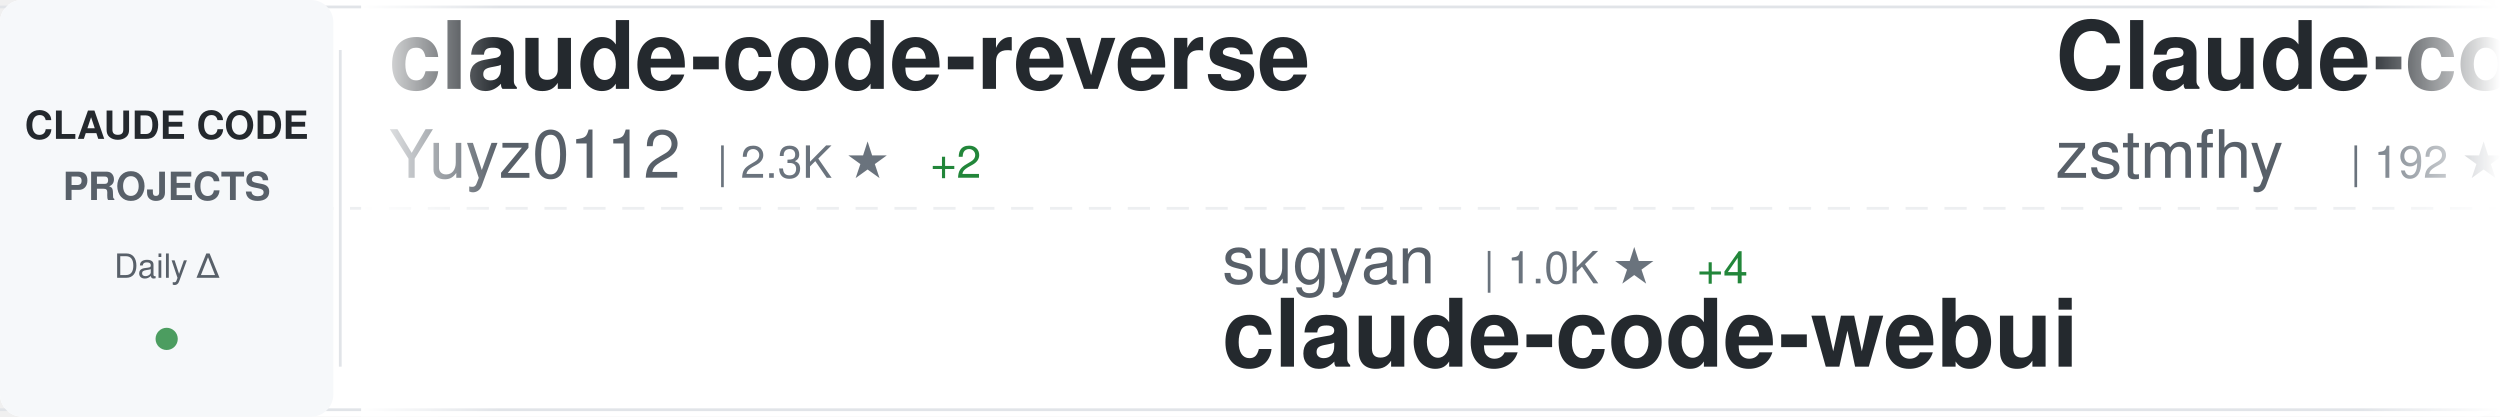
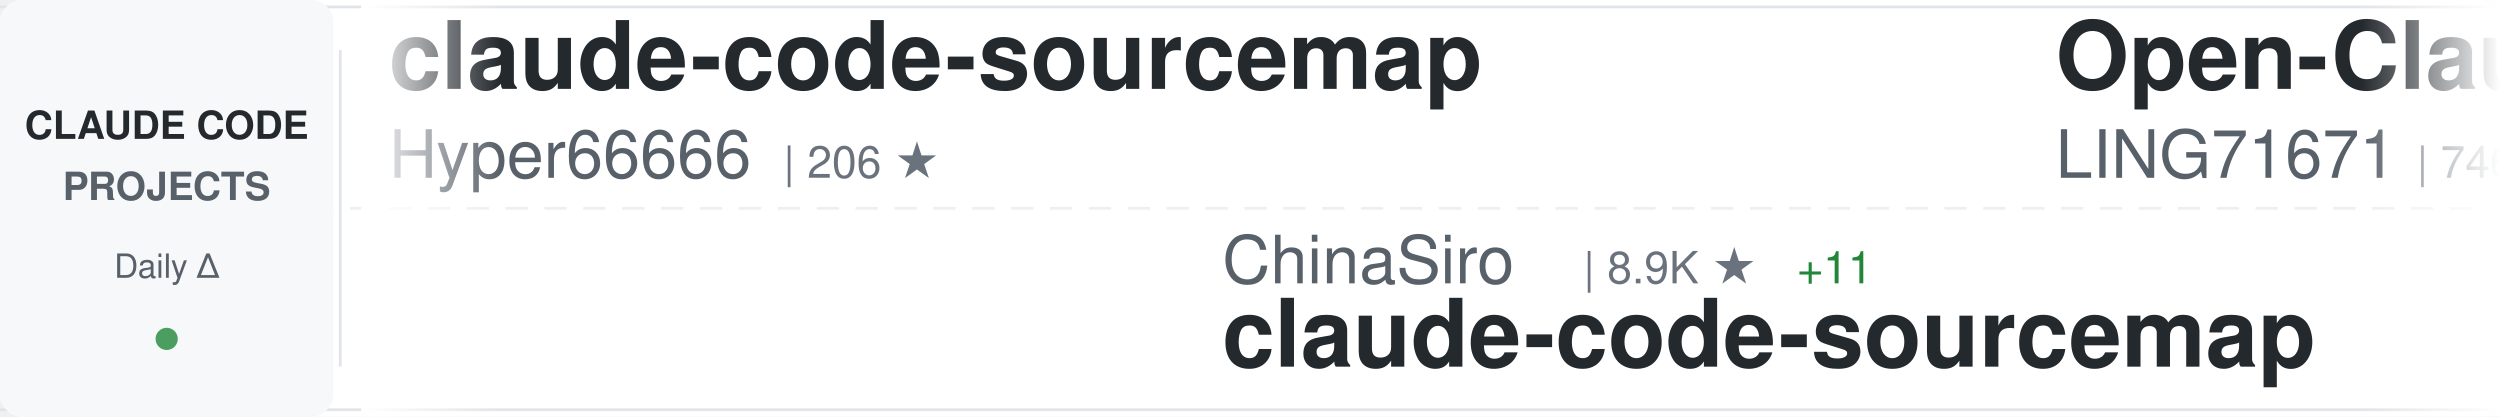
<svg xmlns="http://www.w3.org/2000/svg" width="900" height="150">
  <defs>
    <linearGradient id="awesomeLeftFade" x1="0%" y1="0%" x2="100%" y2="0%">
      <stop offset="0%" style="stop-color:#ffffff;stop-opacity:1" />
      <stop offset="100%" style="stop-color:#ffffff;stop-opacity:0" />
    </linearGradient>
    <linearGradient id="awesomeRightFade" x1="0%" y1="0%" x2="100%" y2="0%">
      <stop offset="0%" style="stop-color:#ffffff;stop-opacity:0" />
      <stop offset="100%" style="stop-color:#ffffff;stop-opacity:1" />
    </linearGradient>
  </defs>
  <rect width="900" height="150" fill="#ffffff" rx="8" />
  <rect x="0" y="2" width="900" height="1" fill="#e1e4e8" />
  <rect x="0" y="147" width="900" height="1" fill="#e1e4e8" />
  <line x1="0" y1="75" x2="900" y2="75" stroke="#e1e4e8" stroke-width="1" stroke-dasharray="8 6" opacity="0.6" />
  <rect x="0" y="0" width="120" height="150" fill="#f6f8fa" rx="8" />
  <text x="60" y="50" font-family="-apple-system, BlinkMacSystemFont, 'Segoe UI', Helvetica, Arial, sans-serif" font-size="14" font-weight="600" fill="#24292e" text-anchor="middle">CLAUDE CODE</text>
  <text x="60" y="72" font-family="-apple-system, BlinkMacSystemFont, 'Segoe UI', Helvetica, Arial, sans-serif" font-size="14" font-weight="600" fill="#586069" text-anchor="middle">PROJECTS</text>
  <text x="60" y="100" font-family="-apple-system, BlinkMacSystemFont, 'Segoe UI', Helvetica, Arial, sans-serif" font-size="12" font-weight="500" fill="#586069" text-anchor="middle">Daily Δ</text>
  <circle cx="60" cy="122" r="4" fill="#22863a" opacity="0.8" />
  <rect x="122" y="18" width="1" height="114" fill="#e1e4e8" />
  <clipPath id="awesomeTickerClip">
    <rect x="130" y="0" width="770" height="150" />
  </clipPath>
  <g clip-path="url(#awesomeTickerClip)">
    <g id="awesomeTickerItems">
      <animateTransform attributeName="transform" attributeType="XML" type="translate" from="0 0" to="-3000 0" dur="54s" repeatCount="indefinite" />
      <g transform="translate(0, 0)">
-         <text x="140" y="32" font-family="-apple-system, BlinkMacSystemFont, 'Segoe UI', Helvetica, Arial, sans-serif" font-size="34" font-weight="600" fill="#24292e">claude-code-reverse</text>
-         <text x="140" y="64" font-family="-apple-system, BlinkMacSystemFont, 'Segoe UI', Helvetica, Arial, sans-serif" font-size="24" font-weight="400" fill="#586069">Yuyz0112</text>
-         <text x="258" y="64" font-family="-apple-system, BlinkMacSystemFont, 'Segoe UI', Helvetica, Arial, sans-serif" font-size="16" font-weight="500" fill="#6a737d">| 2.3K ★</text>
-         <text x="335" y="64" font-family="-apple-system, BlinkMacSystemFont, 'Segoe UI', Helvetica, Arial, sans-serif" font-size="16" font-weight="500" fill="#22863a"> +2</text>
+         <text x="140" y="32" font-family="-apple-system, BlinkMacSystemFont, 'Segoe UI', Helvetica, Arial, sans-serif" font-size="34" font-weight="600" fill="#24292e">claude-code-sourcemap</text>
+         <text x="140" y="64" font-family="-apple-system, BlinkMacSystemFont, 'Segoe UI', Helvetica, Arial, sans-serif" font-size="24" font-weight="400" fill="#586069">Hyper66666</text>
+         <text x="282" y="64" font-family="-apple-system, BlinkMacSystemFont, 'Segoe UI', Helvetica, Arial, sans-serif" font-size="16" font-weight="500" fill="#6a737d">| 206 ★</text>
      </g>
      <g transform="translate(300, 0)">
+         <text x="140" y="102" font-family="-apple-system, BlinkMacSystemFont, 'Segoe UI', Helvetica, Arial, sans-serif" font-size="24" font-weight="400" fill="#586069">ChinaSiro</text>
+         <text x="270" y="102" font-family="-apple-system, BlinkMacSystemFont, 'Segoe UI', Helvetica, Arial, sans-serif" font-size="16" font-weight="500" fill="#6a737d">| 8.9K ★</text>
+         <text x="347" y="102" font-family="-apple-system, BlinkMacSystemFont, 'Segoe UI', Helvetica, Arial, sans-serif" font-size="16" font-weight="500" fill="#22863a"> +11</text>
+         <text x="140" y="132" font-family="-apple-system, BlinkMacSystemFont, 'Segoe UI', Helvetica, Arial, sans-serif" font-size="34" font-weight="600" fill="#24292e">claude-code-sourcemap</text>
+       </g>
+       <g transform="translate(600, 0)">
+         <text x="140" y="32" font-family="-apple-system, BlinkMacSystemFont, 'Segoe UI', Helvetica, Arial, sans-serif" font-size="34" font-weight="600" fill="#24292e">Open-ClaudeCode</text>
+         <text x="140" y="64" font-family="-apple-system, BlinkMacSystemFont, 'Segoe UI', Helvetica, Arial, sans-serif" font-size="24" font-weight="400" fill="#586069">LING71671</text>
+         <text x="270" y="64" font-family="-apple-system, BlinkMacSystemFont, 'Segoe UI', Helvetica, Arial, sans-serif" font-size="16" font-weight="500" fill="#6a737d">| 746 ★</text>
+         <text x="338" y="64" font-family="-apple-system, BlinkMacSystemFont, 'Segoe UI', Helvetica, Arial, sans-serif" font-size="16" font-weight="500" fill="#22863a"> +2</text>
+       </g>
+       <g transform="translate(900, 0)">
        <text x="140" y="102" font-family="-apple-system, BlinkMacSystemFont, 'Segoe UI', Helvetica, Arial, sans-serif" font-size="24" font-weight="400" fill="#586069">sugyan</text>
        <text x="234" y="102" font-family="-apple-system, BlinkMacSystemFont, 'Segoe UI', Helvetica, Arial, sans-serif" font-size="16" font-weight="500" fill="#6a737d">| 1.0K ★</text>
-         <text x="311" y="102" font-family="-apple-system, BlinkMacSystemFont, 'Segoe UI', Helvetica, Arial, sans-serif" font-size="16" font-weight="500" fill="#22863a"> +4</text>
+         <text x="311" y="102" font-family="-apple-system, BlinkMacSystemFont, 'Segoe UI', Helvetica, Arial, sans-serif" font-size="16" font-weight="500" fill="#22863a"> +5</text>
        <text x="140" y="132" font-family="-apple-system, BlinkMacSystemFont, 'Segoe UI', Helvetica, Arial, sans-serif" font-size="34" font-weight="600" fill="#24292e">claude-code-webui</text>
      </g>
-       <g transform="translate(600, 0)">
-         <text x="140" y="32" font-family="-apple-system, BlinkMacSystemFont, 'Segoe UI', Helvetica, Arial, sans-serif" font-size="34" font-weight="600" fill="#24292e">Claude-code</text>
-         <text x="140" y="64" font-family="-apple-system, BlinkMacSystemFont, 'Segoe UI', Helvetica, Arial, sans-serif" font-size="24" font-weight="400" fill="#586069">zstmfhy</text>
-         <text x="246" y="64" font-family="-apple-system, BlinkMacSystemFont, 'Segoe UI', Helvetica, Arial, sans-serif" font-size="16" font-weight="500" fill="#6a737d">| 192 ★</text>
+       <g transform="translate(1200, 0)">
+         <text x="140" y="32" font-family="-apple-system, BlinkMacSystemFont, 'Segoe UI', Helvetica, Arial, sans-serif" font-size="34" font-weight="600" fill="#24292e">claude-code-guide</text>
+         <text x="140" y="64" font-family="-apple-system, BlinkMacSystemFont, 'Segoe UI', Helvetica, Arial, sans-serif" font-size="24" font-weight="400" fill="#586069">zebbern</text>
+         <text x="246" y="64" font-family="-apple-system, BlinkMacSystemFont, 'Segoe UI', Helvetica, Arial, sans-serif" font-size="16" font-weight="500" fill="#6a737d">| 3.9K ★</text>
+         <text x="323" y="64" font-family="-apple-system, BlinkMacSystemFont, 'Segoe UI', Helvetica, Arial, sans-serif" font-size="16" font-weight="500" fill="#22863a"> +8</text>
      </g>
-       <g transform="translate(900, 0)">
-         <text x="140" y="102" font-family="-apple-system, BlinkMacSystemFont, 'Segoe UI', Helvetica, Arial, sans-serif" font-size="24" font-weight="400" fill="#586069">Yeachan-Heo</text>
-         <text x="294" y="102" font-family="-apple-system, BlinkMacSystemFont, 'Segoe UI', Helvetica, Arial, sans-serif" font-size="16" font-weight="500" fill="#6a737d">| 29.1K ★</text>
-         <text x="380" y="102" font-family="-apple-system, BlinkMacSystemFont, 'Segoe UI', Helvetica, Arial, sans-serif" font-size="16" font-weight="500" fill="#22863a"> +323</text>
-         <text x="140" y="132" font-family="-apple-system, BlinkMacSystemFont, 'Segoe UI', Helvetica, Arial, sans-serif" font-size="34" font-weight="600" fill="#24292e">oh-my-claudecode</text>
+       <g transform="translate(1500, 0)">
+         <text x="140" y="102" font-family="-apple-system, BlinkMacSystemFont, 'Segoe UI', Helvetica, Arial, sans-serif" font-size="24" font-weight="400" fill="#586069">ChrisWiles</text>
+         <text x="282" y="102" font-family="-apple-system, BlinkMacSystemFont, 'Segoe UI', Helvetica, Arial, sans-serif" font-size="16" font-weight="500" fill="#6a737d">| 5.8K ★</text>
+         <text x="359" y="102" font-family="-apple-system, BlinkMacSystemFont, 'Segoe UI', Helvetica, Arial, sans-serif" font-size="16" font-weight="500" fill="#22863a"> +6</text>
+         <text x="140" y="132" font-family="-apple-system, BlinkMacSystemFont, 'Segoe UI', Helvetica, Arial, sans-serif" font-size="34" font-weight="600" fill="#24292e">claude-code-showcase</text>
      </g>
-       <g transform="translate(1200, 0)">
+       <g transform="translate(1800, 0)">
+         <text x="140" y="32" font-family="-apple-system, BlinkMacSystemFont, 'Segoe UI', Helvetica, Arial, sans-serif" font-size="34" font-weight="600" fill="#24292e">claude-code-pm-course</text>
+         <text x="140" y="64" font-family="-apple-system, BlinkMacSystemFont, 'Segoe UI', Helvetica, Arial, sans-serif" font-size="24" font-weight="400" fill="#586069">carlvellotti</text>
+         <text x="306" y="64" font-family="-apple-system, BlinkMacSystemFont, 'Segoe UI', Helvetica, Arial, sans-serif" font-size="16" font-weight="500" fill="#6a737d">| 1.9K ★</text>
+         <text x="383" y="64" font-family="-apple-system, BlinkMacSystemFont, 'Segoe UI', Helvetica, Arial, sans-serif" font-size="16" font-weight="500" fill="#22863a"> +9</text>
+       </g>
+       <g transform="translate(2100, 0)">
+         <text x="140" y="102" font-family="-apple-system, BlinkMacSystemFont, 'Segoe UI', Helvetica, Arial, sans-serif" font-size="24" font-weight="400" fill="#586069">pengchengneo</text>
+         <text x="306" y="102" font-family="-apple-system, BlinkMacSystemFont, 'Segoe UI', Helvetica, Arial, sans-serif" font-size="16" font-weight="500" fill="#6a737d">| 1.2K ★</text>
+         <text x="383" y="102" font-family="-apple-system, BlinkMacSystemFont, 'Segoe UI', Helvetica, Arial, sans-serif" font-size="16" font-weight="500" fill="#22863a"> +5</text>
+         <text x="140" y="132" font-family="-apple-system, BlinkMacSystemFont, 'Segoe UI', Helvetica, Arial, sans-serif" font-size="34" font-weight="600" fill="#24292e">Claude-Code</text>
+       </g>
+       <g transform="translate(2400, 0)">
        <text x="140" y="32" font-family="-apple-system, BlinkMacSystemFont, 'Segoe UI', Helvetica, Arial, sans-serif" font-size="34" font-weight="600" fill="#24292e">sc-claude-code-files</text>
        <text x="140" y="64" font-family="-apple-system, BlinkMacSystemFont, 'Segoe UI', Helvetica, Arial, sans-serif" font-size="24" font-weight="400" fill="#586069">https-deeplearning-ai</text>
        <text x="414" y="64" font-family="-apple-system, BlinkMacSystemFont, 'Segoe UI', Helvetica, Arial, sans-serif" font-size="16" font-weight="500" fill="#6a737d">| 485 ★</text>
      </g>
-       <g transform="translate(1500, 0)">
-         <text x="140" y="102" font-family="-apple-system, BlinkMacSystemFont, 'Segoe UI', Helvetica, Arial, sans-serif" font-size="24" font-weight="400" fill="#586069">Hyper66666</text>
-         <text x="282" y="102" font-family="-apple-system, BlinkMacSystemFont, 'Segoe UI', Helvetica, Arial, sans-serif" font-size="16" font-weight="500" fill="#6a737d">| 206 ★</text>
+       <g transform="translate(2700, 0)">
+         <text x="140" y="102" font-family="-apple-system, BlinkMacSystemFont, 'Segoe UI', Helvetica, Arial, sans-serif" font-size="24" font-weight="400" fill="#586069">shareAI-lab</text>
+         <text x="294" y="102" font-family="-apple-system, BlinkMacSystemFont, 'Segoe UI', Helvetica, Arial, sans-serif" font-size="16" font-weight="500" fill="#6a737d">| 53.9K ★</text>
+         <text x="380" y="102" font-family="-apple-system, BlinkMacSystemFont, 'Segoe UI', Helvetica, Arial, sans-serif" font-size="16" font-weight="500" fill="#22863a"> +460</text>
+         <text x="140" y="132" font-family="-apple-system, BlinkMacSystemFont, 'Segoe UI', Helvetica, Arial, sans-serif" font-size="34" font-weight="600" fill="#24292e">learn-claude-code</text>
+       </g>
+       <g transform="translate(3000, 0)">
+         <text x="140" y="32" font-family="-apple-system, BlinkMacSystemFont, 'Segoe UI', Helvetica, Arial, sans-serif" font-size="34" font-weight="600" fill="#24292e">claude-code-sourcemap</text>
+         <text x="140" y="64" font-family="-apple-system, BlinkMacSystemFont, 'Segoe UI', Helvetica, Arial, sans-serif" font-size="24" font-weight="400" fill="#586069">Hyper66666</text>
+         <text x="282" y="64" font-family="-apple-system, BlinkMacSystemFont, 'Segoe UI', Helvetica, Arial, sans-serif" font-size="16" font-weight="500" fill="#6a737d">| 206 ★</text>
+       </g>
+       <g transform="translate(3300, 0)">
+         <text x="140" y="102" font-family="-apple-system, BlinkMacSystemFont, 'Segoe UI', Helvetica, Arial, sans-serif" font-size="24" font-weight="400" fill="#586069">ChinaSiro</text>
+         <text x="270" y="102" font-family="-apple-system, BlinkMacSystemFont, 'Segoe UI', Helvetica, Arial, sans-serif" font-size="16" font-weight="500" fill="#6a737d">| 8.9K ★</text>
+         <text x="347" y="102" font-family="-apple-system, BlinkMacSystemFont, 'Segoe UI', Helvetica, Arial, sans-serif" font-size="16" font-weight="500" fill="#22863a"> +11</text>
        <text x="140" y="132" font-family="-apple-system, BlinkMacSystemFont, 'Segoe UI', Helvetica, Arial, sans-serif" font-size="34" font-weight="600" fill="#24292e">claude-code-sourcemap</text>
      </g>
-       <g transform="translate(1800, 0)">
-         <text x="140" y="32" font-family="-apple-system, BlinkMacSystemFont, 'Segoe UI', Helvetica, Arial, sans-serif" font-size="34" font-weight="600" fill="#24292e">claude-code-rev</text>
-         <text x="140" y="64" font-family="-apple-system, BlinkMacSystemFont, 'Segoe UI', Helvetica, Arial, sans-serif" font-size="24" font-weight="400" fill="#586069">oboard</text>
-         <text x="234" y="64" font-family="-apple-system, BlinkMacSystemFont, 'Segoe UI', Helvetica, Arial, sans-serif" font-size="16" font-weight="500" fill="#6a737d">| 3.0K ★</text>
-         <text x="311" y="64" font-family="-apple-system, BlinkMacSystemFont, 'Segoe UI', Helvetica, Arial, sans-serif" font-size="16" font-weight="500" fill="#22863a"> +10</text>
+       <g transform="translate(3600, 0)">
+         <text x="140" y="32" font-family="-apple-system, BlinkMacSystemFont, 'Segoe UI', Helvetica, Arial, sans-serif" font-size="34" font-weight="600" fill="#24292e">Open-ClaudeCode</text>
+         <text x="140" y="64" font-family="-apple-system, BlinkMacSystemFont, 'Segoe UI', Helvetica, Arial, sans-serif" font-size="24" font-weight="400" fill="#586069">LING71671</text>
+         <text x="270" y="64" font-family="-apple-system, BlinkMacSystemFont, 'Segoe UI', Helvetica, Arial, sans-serif" font-size="16" font-weight="500" fill="#6a737d">| 746 ★</text>
+         <text x="338" y="64" font-family="-apple-system, BlinkMacSystemFont, 'Segoe UI', Helvetica, Arial, sans-serif" font-size="16" font-weight="500" fill="#22863a"> +2</text>
      </g>
-       <g transform="translate(2100, 0)">
-         <text x="140" y="102" font-family="-apple-system, BlinkMacSystemFont, 'Segoe UI', Helvetica, Arial, sans-serif" font-size="24" font-weight="400" fill="#586069">FlorianBruniaux</text>
-         <text x="342" y="102" font-family="-apple-system, BlinkMacSystemFont, 'Segoe UI', Helvetica, Arial, sans-serif" font-size="16" font-weight="500" fill="#6a737d">| 3.5K ★</text>
-         <text x="419" y="102" font-family="-apple-system, BlinkMacSystemFont, 'Segoe UI', Helvetica, Arial, sans-serif" font-size="16" font-weight="500" fill="#22863a"> +84</text>
-         <text x="140" y="132" font-family="-apple-system, BlinkMacSystemFont, 'Segoe UI', Helvetica, Arial, sans-serif" font-size="34" font-weight="600" fill="#24292e">claude-code-ultimate-gui...</text>
-       </g>
-       <g transform="translate(2400, 0)">
-         <text x="140" y="32" font-family="-apple-system, BlinkMacSystemFont, 'Segoe UI', Helvetica, Arial, sans-serif" font-size="34" font-weight="600" fill="#24292e">free-claude-code</text>
-         <text x="140" y="64" font-family="-apple-system, BlinkMacSystemFont, 'Segoe UI', Helvetica, Arial, sans-serif" font-size="24" font-weight="400" fill="#586069">Alishahryar1</text>
-         <text x="306" y="64" font-family="-apple-system, BlinkMacSystemFont, 'Segoe UI', Helvetica, Arial, sans-serif" font-size="16" font-weight="500" fill="#6a737d">| 1.9K ★</text>
-         <text x="383" y="64" font-family="-apple-system, BlinkMacSystemFont, 'Segoe UI', Helvetica, Arial, sans-serif" font-size="16" font-weight="500" fill="#22863a"> +17</text>
-       </g>
-       <g transform="translate(2700, 0)">
-         <text x="140" y="102" font-family="-apple-system, BlinkMacSystemFont, 'Segoe UI', Helvetica, Arial, sans-serif" font-size="24" font-weight="400" fill="#586069">davila7</text>
-         <text x="246" y="102" font-family="-apple-system, BlinkMacSystemFont, 'Segoe UI', Helvetica, Arial, sans-serif" font-size="16" font-weight="500" fill="#6a737d">| 24.6K ★</text>
-         <text x="332" y="102" font-family="-apple-system, BlinkMacSystemFont, 'Segoe UI', Helvetica, Arial, sans-serif" font-size="16" font-weight="500" fill="#22863a"> +34</text>
-         <text x="140" y="132" font-family="-apple-system, BlinkMacSystemFont, 'Segoe UI', Helvetica, Arial, sans-serif" font-size="34" font-weight="600" fill="#24292e">claude-code-templates</text>
-       </g>
-       <g transform="translate(3000, 0)">
-         <text x="140" y="32" font-family="-apple-system, BlinkMacSystemFont, 'Segoe UI', Helvetica, Arial, sans-serif" font-size="34" font-weight="600" fill="#24292e">claude-code-reverse</text>
-         <text x="140" y="64" font-family="-apple-system, BlinkMacSystemFont, 'Segoe UI', Helvetica, Arial, sans-serif" font-size="24" font-weight="400" fill="#586069">Yuyz0112</text>
-         <text x="258" y="64" font-family="-apple-system, BlinkMacSystemFont, 'Segoe UI', Helvetica, Arial, sans-serif" font-size="16" font-weight="500" fill="#6a737d">| 2.3K ★</text>
-         <text x="335" y="64" font-family="-apple-system, BlinkMacSystemFont, 'Segoe UI', Helvetica, Arial, sans-serif" font-size="16" font-weight="500" fill="#22863a"> +2</text>
-       </g>
-       <g transform="translate(3300, 0)">
+       <g transform="translate(3900, 0)">
        <text x="140" y="102" font-family="-apple-system, BlinkMacSystemFont, 'Segoe UI', Helvetica, Arial, sans-serif" font-size="24" font-weight="400" fill="#586069">sugyan</text>
        <text x="234" y="102" font-family="-apple-system, BlinkMacSystemFont, 'Segoe UI', Helvetica, Arial, sans-serif" font-size="16" font-weight="500" fill="#6a737d">| 1.0K ★</text>
-         <text x="311" y="102" font-family="-apple-system, BlinkMacSystemFont, 'Segoe UI', Helvetica, Arial, sans-serif" font-size="16" font-weight="500" fill="#22863a"> +4</text>
+         <text x="311" y="102" font-family="-apple-system, BlinkMacSystemFont, 'Segoe UI', Helvetica, Arial, sans-serif" font-size="16" font-weight="500" fill="#22863a"> +5</text>
        <text x="140" y="132" font-family="-apple-system, BlinkMacSystemFont, 'Segoe UI', Helvetica, Arial, sans-serif" font-size="34" font-weight="600" fill="#24292e">claude-code-webui</text>
-       </g>
-       <g transform="translate(3600, 0)">
-         <text x="140" y="32" font-family="-apple-system, BlinkMacSystemFont, 'Segoe UI', Helvetica, Arial, sans-serif" font-size="34" font-weight="600" fill="#24292e">Claude-code</text>
-         <text x="140" y="64" font-family="-apple-system, BlinkMacSystemFont, 'Segoe UI', Helvetica, Arial, sans-serif" font-size="24" font-weight="400" fill="#586069">zstmfhy</text>
-         <text x="246" y="64" font-family="-apple-system, BlinkMacSystemFont, 'Segoe UI', Helvetica, Arial, sans-serif" font-size="16" font-weight="500" fill="#6a737d">| 192 ★</text>
-       </g>
-       <g transform="translate(3900, 0)">
-         <text x="140" y="102" font-family="-apple-system, BlinkMacSystemFont, 'Segoe UI', Helvetica, Arial, sans-serif" font-size="24" font-weight="400" fill="#586069">Yeachan-Heo</text>
-         <text x="294" y="102" font-family="-apple-system, BlinkMacSystemFont, 'Segoe UI', Helvetica, Arial, sans-serif" font-size="16" font-weight="500" fill="#6a737d">| 29.1K ★</text>
-         <text x="380" y="102" font-family="-apple-system, BlinkMacSystemFont, 'Segoe UI', Helvetica, Arial, sans-serif" font-size="16" font-weight="500" fill="#22863a"> +323</text>
-         <text x="140" y="132" font-family="-apple-system, BlinkMacSystemFont, 'Segoe UI', Helvetica, Arial, sans-serif" font-size="34" font-weight="600" fill="#24292e">oh-my-claudecode</text>
      </g>
    </g>
  </g>
  <rect x="130" y="0" width="50" height="150" fill="url(#awesomeLeftFade)" />
  <rect x="850" y="0" width="50" height="150" fill="url(#awesomeRightFade)" />
</svg>
